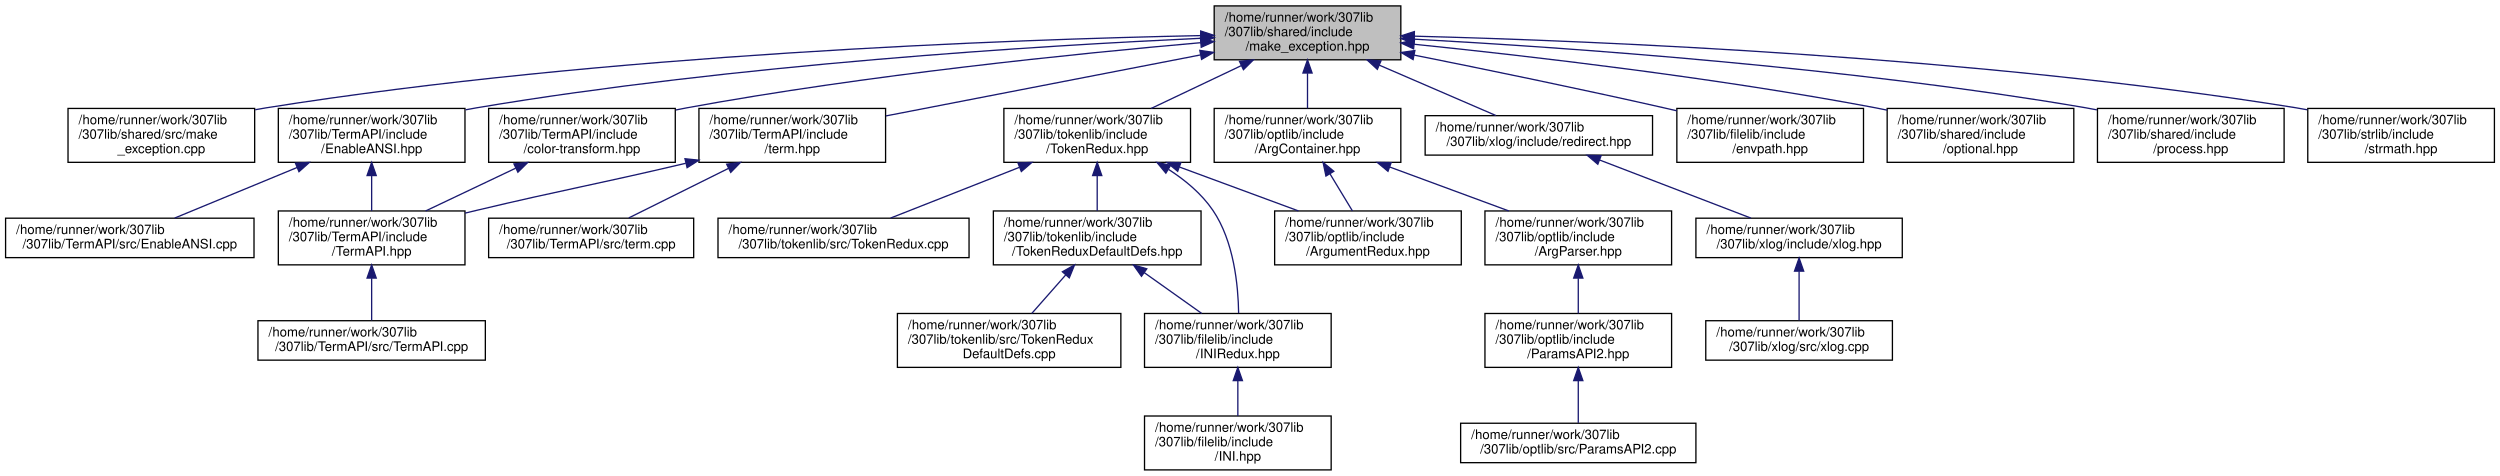
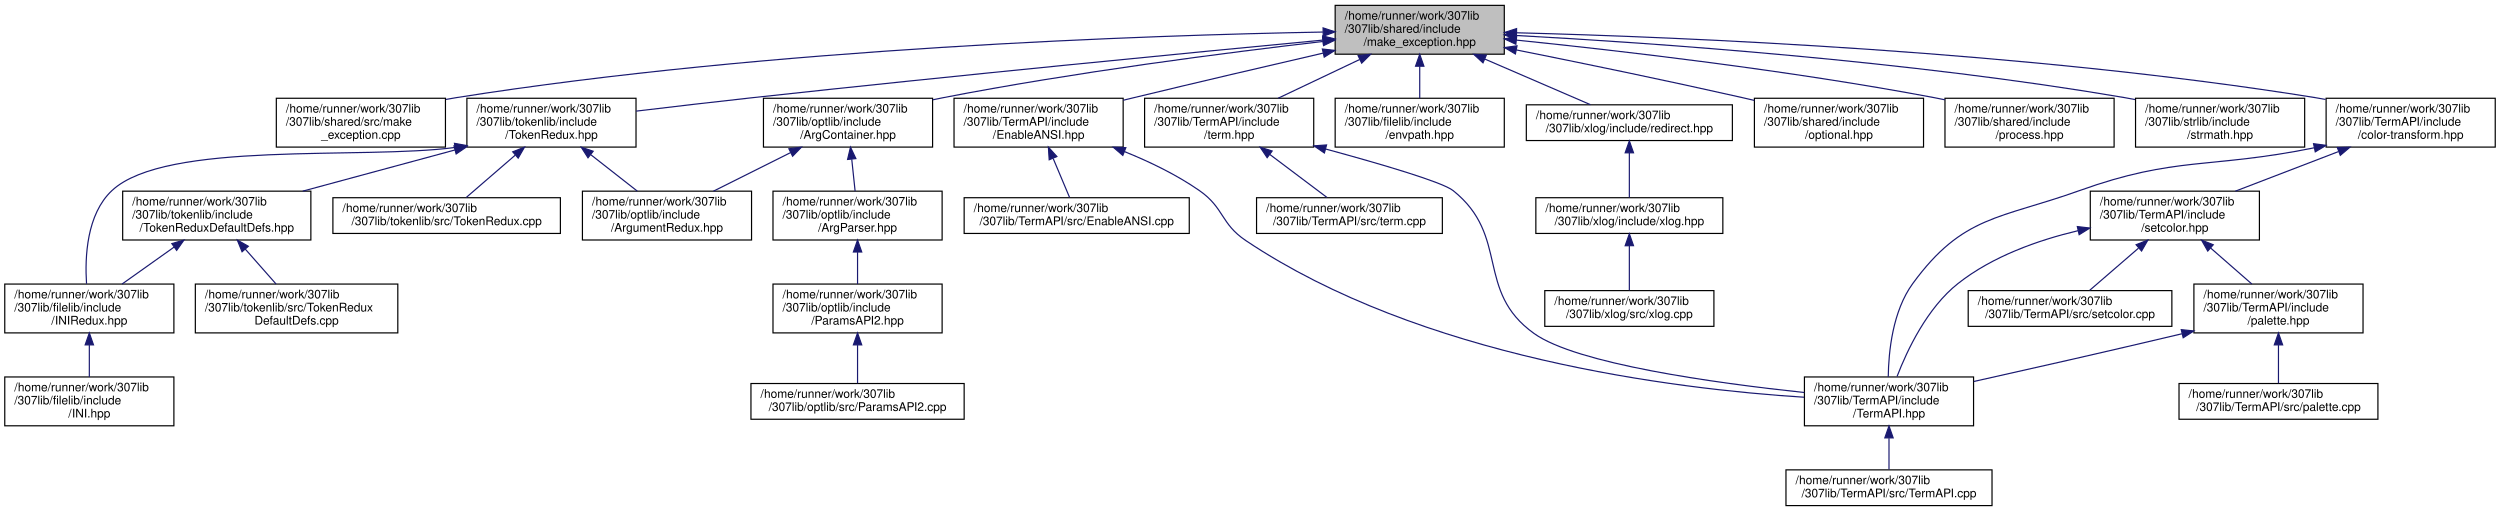
- <svg xmlns="http://www.w3.org/2000/svg" xmlns:xlink="http://www.w3.org/1999/xlink" width="1902pt" height="362pt" viewBox="0.00 0.00 1901.50 362.00">
-   <g id="graph0" class="graph" transform="scale(1 1) rotate(0) translate(4 358)">
+ <svg xmlns="http://www.w3.org/2000/svg" xmlns:xlink="http://www.w3.org/1999/xlink" width="2099pt" height="429pt" viewBox="0.00 0.00 2099.00 429.00">
+   <g id="graph0" class="graph" transform="scale(1 1) rotate(0) translate(4 425)">
    <g id="node1" class="node">
      <g id="a_node1">
        <a xlink:title=" ">
-           <polygon fill="#bfbfbf" stroke="black" points="919.5,-312.5 919.5,-353.5 1061.5,-353.5 1061.5,-312.5 919.5,-312.5" />
-           <text text-anchor="start" x="927.5" y="-341.5" font-family="Helvetica,sans-Serif" font-size="10.00">/home/runner/work/307lib</text>
-           <text text-anchor="start" x="927.5" y="-330.5" font-family="Helvetica,sans-Serif" font-size="10.00">/307lib/shared/include</text>
-           <text text-anchor="middle" x="990.5" y="-319.5" font-family="Helvetica,sans-Serif" font-size="10.00">/make_exception.hpp</text>
+           <polygon fill="#bfbfbf" stroke="black" points="1117,-379.5 1117,-420.5 1259,-420.5 1259,-379.5 1117,-379.5" />
+           <text text-anchor="start" x="1125" y="-408.5" font-family="Helvetica,sans-Serif" font-size="10.00">/home/runner/work/307lib</text>
+           <text text-anchor="start" x="1125" y="-397.5" font-family="Helvetica,sans-Serif" font-size="10.00">/307lib/shared/include</text>
+           <text text-anchor="middle" x="1188" y="-386.5" font-family="Helvetica,sans-Serif" font-size="10.00">/make_exception.hpp</text>
        </a>
      </g>
    </g>
    <g id="node2" class="node">
      <g id="a_node2">
        <a xlink:href="make__exception_8cpp.html" target="_top" xlink:title=" ">
-           <polygon fill="none" stroke="black" points="47.5,-234.5 47.5,-275.5 189.5,-275.5 189.5,-234.5 47.5,-234.5" />
-           <text text-anchor="start" x="55.5" y="-263.5" font-family="Helvetica,sans-Serif" font-size="10.00">/home/runner/work/307lib</text>
-           <text text-anchor="start" x="55.5" y="-252.5" font-family="Helvetica,sans-Serif" font-size="10.00">/307lib/shared/src/make</text>
-           <text text-anchor="middle" x="118.5" y="-241.5" font-family="Helvetica,sans-Serif" font-size="10.00">_exception.cpp</text>
+           <polygon fill="none" stroke="black" points="228,-301.5 228,-342.5 370,-342.5 370,-301.5 228,-301.5" />
+           <text text-anchor="start" x="236" y="-330.5" font-family="Helvetica,sans-Serif" font-size="10.00">/home/runner/work/307lib</text>
+           <text text-anchor="start" x="236" y="-319.5" font-family="Helvetica,sans-Serif" font-size="10.00">/307lib/shared/src/make</text>
+           <text text-anchor="middle" x="299" y="-308.5" font-family="Helvetica,sans-Serif" font-size="10.00">_exception.cpp</text>
        </a>
      </g>
    </g>
    <g id="edge1" class="edge">
-       <path fill="none" stroke="midnightblue" d="M909.22,-330.92C765.15,-327.96 455.91,-316.95 198.5,-276 195.67,-275.55 192.8,-275.05 189.9,-274.51" />
-       <polygon fill="midnightblue" stroke="midnightblue" points="909.23,-334.42 919.3,-331.12 909.37,-327.42 909.23,-334.42" />
+       <path fill="none" stroke="midnightblue" d="M1106.68,-398.09C960.26,-395.4 642.95,-384.8 379,-343 376.17,-342.55 373.3,-342.05 370.4,-341.51" />
+       <polygon fill="midnightblue" stroke="midnightblue" points="1106.86,-401.59 1116.92,-398.27 1106.98,-394.59 1106.86,-401.59" />
    </g>
    <g id="node3" class="node">
      <g id="a_node3">
        <a xlink:href="_enable_a_n_s_i_8hpp.html" target="_top" xlink:title="Contains functions for enabling ANSI sequences on Windows.   When included &amp; used on linux,...">
-           <polygon fill="none" stroke="black" points="207.5,-234.5 207.5,-275.5 349.5,-275.5 349.5,-234.5 207.5,-234.5" />
-           <text text-anchor="start" x="215.5" y="-263.5" font-family="Helvetica,sans-Serif" font-size="10.00">/home/runner/work/307lib</text>
-           <text text-anchor="start" x="215.5" y="-252.5" font-family="Helvetica,sans-Serif" font-size="10.00">/307lib/TermAPI/include</text>
-           <text text-anchor="middle" x="278.5" y="-241.5" font-family="Helvetica,sans-Serif" font-size="10.00">/EnableANSI.hpp</text>
+           <polygon fill="none" stroke="black" points="797,-301.5 797,-342.5 939,-342.5 939,-301.5 797,-301.5" />
+           <text text-anchor="start" x="805" y="-330.5" font-family="Helvetica,sans-Serif" font-size="10.00">/home/runner/work/307lib</text>
+           <text text-anchor="start" x="805" y="-319.5" font-family="Helvetica,sans-Serif" font-size="10.00">/307lib/TermAPI/include</text>
+           <text text-anchor="middle" x="868" y="-308.5" font-family="Helvetica,sans-Serif" font-size="10.00">/EnableANSI.hpp</text>
        </a>
      </g>
    </g>
    <g id="edge2" class="edge">
-       <path fill="none" stroke="midnightblue" d="M909.15,-328.87C788.31,-323.29 554.56,-308.98 358.5,-276 355.68,-275.52 352.81,-275 349.91,-274.44" />
-       <polygon fill="midnightblue" stroke="midnightblue" points="909.28,-332.38 919.43,-329.33 909.6,-325.38 909.28,-332.38" />
+       <path fill="none" stroke="midnightblue" d="M1106.76,-380.38C1060.24,-369.63 1000.79,-355.76 948,-343 945.08,-342.29 942.1,-341.57 939.09,-340.83" />
+       <polygon fill="midnightblue" stroke="midnightblue" points="1106.25,-383.85 1116.78,-382.69 1107.83,-377.03 1106.25,-383.85" />
    </g>
    <g id="node7" class="node">
      <g id="a_node7">
        <a xlink:href="term_8hpp.html" target="_top" xlink:title="Contains ANSI escape sequence functors derived from the Sequence type.   Covers most/all of the virtu...">
-           <polygon fill="none" stroke="black" points="527.5,-234.5 527.5,-275.5 669.5,-275.5 669.5,-234.5 527.5,-234.5" />
-           <text text-anchor="start" x="535.5" y="-263.5" font-family="Helvetica,sans-Serif" font-size="10.00">/home/runner/work/307lib</text>
-           <text text-anchor="start" x="535.5" y="-252.5" font-family="Helvetica,sans-Serif" font-size="10.00">/307lib/TermAPI/include</text>
-           <text text-anchor="middle" x="598.5" y="-241.5" font-family="Helvetica,sans-Serif" font-size="10.00">/term.hpp</text>
+           <polygon fill="none" stroke="black" points="957,-301.5 957,-342.5 1099,-342.5 1099,-301.5 957,-301.5" />
+           <text text-anchor="start" x="965" y="-330.5" font-family="Helvetica,sans-Serif" font-size="10.00">/home/runner/work/307lib</text>
+           <text text-anchor="start" x="965" y="-319.5" font-family="Helvetica,sans-Serif" font-size="10.00">/307lib/TermAPI/include</text>
+           <text text-anchor="middle" x="1028" y="-308.5" font-family="Helvetica,sans-Serif" font-size="10.00">/term.hpp</text>
        </a>
      </g>
    </g>
    <g id="edge6" class="edge">
-       <path fill="none" stroke="midnightblue" d="M908.87,-316.17C838.26,-302.48 737.19,-282.89 669.78,-269.82" />
-       <polygon fill="midnightblue" stroke="midnightblue" points="908.57,-319.68 919.06,-318.15 909.91,-312.81 908.57,-319.68" />
+       <path fill="none" stroke="midnightblue" d="M1137.58,-375.05C1115.51,-364.57 1089.95,-352.42 1069.06,-342.51" />
+       <polygon fill="midnightblue" stroke="midnightblue" points="1136.26,-378.3 1146.8,-379.43 1139.26,-371.98 1136.26,-378.3" />
    </g>
    <g id="node9" class="node">
      <g id="a_node9">
        <a xlink:href="_token_redux_8hpp.html" target="_top" xlink:title="New tokenization &amp; parsing library providing superior abstraction capabilities and a much less confus...">
-           <polygon fill="none" stroke="black" points="759.5,-234.5 759.5,-275.5 901.5,-275.5 901.5,-234.5 759.5,-234.5" />
-           <text text-anchor="start" x="767.5" y="-263.5" font-family="Helvetica,sans-Serif" font-size="10.00">/home/runner/work/307lib</text>
-           <text text-anchor="start" x="767.5" y="-252.5" font-family="Helvetica,sans-Serif" font-size="10.00">/307lib/tokenlib/include</text>
-           <text text-anchor="middle" x="830.5" y="-241.5" font-family="Helvetica,sans-Serif" font-size="10.00">/TokenRedux.hpp</text>
+           <polygon fill="none" stroke="black" points="388,-301.5 388,-342.5 530,-342.5 530,-301.5 388,-301.5" />
+           <text text-anchor="start" x="396" y="-330.5" font-family="Helvetica,sans-Serif" font-size="10.00">/home/runner/work/307lib</text>
+           <text text-anchor="start" x="396" y="-319.5" font-family="Helvetica,sans-Serif" font-size="10.00">/307lib/tokenlib/include</text>
+           <text text-anchor="middle" x="459" y="-308.5" font-family="Helvetica,sans-Serif" font-size="10.00">/TokenRedux.hpp</text>
        </a>
      </g>
    </g>
    <g id="edge9" class="edge">
-       <path fill="none" stroke="midnightblue" d="M940.08,-308.05C918.01,-297.57 892.45,-285.42 871.56,-275.51" />
-       <polygon fill="midnightblue" stroke="midnightblue" points="938.76,-311.3 949.3,-312.43 941.76,-304.98 938.76,-311.3" />
+       <path fill="none" stroke="midnightblue" d="M1106.53,-391.32C997.48,-380.93 798.08,-361.57 628,-343 595.84,-339.49 560.27,-335.32 530.1,-331.7" />
+       <polygon fill="midnightblue" stroke="midnightblue" points="1106.51,-394.83 1116.8,-392.3 1107.17,-387.86 1106.51,-394.83" />
    </g>
    <g id="node16" class="node">
      <g id="a_node16">
        <a xlink:href="redirect_8hpp.html" target="_top" xlink:title="Contains functions used to redirect the std::clog stream.">
-           <polygon fill="none" stroke="black" points="1080,-240 1080,-270 1253,-270 1253,-240 1080,-240" />
-           <text text-anchor="start" x="1088" y="-258" font-family="Helvetica,sans-Serif" font-size="10.00">/home/runner/work/307lib</text>
-           <text text-anchor="middle" x="1166.5" y="-247" font-family="Helvetica,sans-Serif" font-size="10.00">/307lib/xlog/include/redirect.hpp</text>
+           <polygon fill="none" stroke="black" points="1277.5,-307 1277.5,-337 1450.5,-337 1450.5,-307 1277.5,-307" />
+           <text text-anchor="start" x="1285.5" y="-325" font-family="Helvetica,sans-Serif" font-size="10.00">/home/runner/work/307lib</text>
+           <text text-anchor="middle" x="1364" y="-314" font-family="Helvetica,sans-Serif" font-size="10.00">/307lib/xlog/include/redirect.hpp</text>
        </a>
      </g>
    </g>
    <g id="edge17" class="edge">
-       <path fill="none" stroke="midnightblue" d="M1045.05,-308.45C1074.13,-295.89 1108.95,-280.85 1133.83,-270.11" />
-       <polygon fill="midnightblue" stroke="midnightblue" points="1043.62,-305.25 1035.82,-312.43 1046.39,-311.68 1043.62,-305.25" />
+       <path fill="none" stroke="midnightblue" d="M1242.55,-375.45C1271.63,-362.89 1306.45,-347.85 1331.33,-337.11" />
+       <polygon fill="midnightblue" stroke="midnightblue" points="1241.12,-372.25 1233.32,-379.43 1243.89,-378.68 1241.12,-372.25" />
    </g>
    <g id="node19" class="node">
      <g id="a_node19">
        <a xlink:href="envpath_8hpp.html" target="_top" xlink:title="Contains the PATH-variable-related functions of the env namespace.   Features   - env::getvar(&lt;var_na...">
-           <polygon fill="none" stroke="black" points="1271.5,-234.5 1271.5,-275.5 1413.5,-275.5 1413.5,-234.5 1271.5,-234.5" />
-           <text text-anchor="start" x="1279.5" y="-263.5" font-family="Helvetica,sans-Serif" font-size="10.00">/home/runner/work/307lib</text>
-           <text text-anchor="start" x="1279.5" y="-252.5" font-family="Helvetica,sans-Serif" font-size="10.00">/307lib/filelib/include</text>
-           <text text-anchor="middle" x="1342.5" y="-241.5" font-family="Helvetica,sans-Serif" font-size="10.00">/envpath.hpp</text>
+           <polygon fill="none" stroke="black" points="1117,-301.5 1117,-342.5 1259,-342.5 1259,-301.5 1117,-301.5" />
+           <text text-anchor="start" x="1125" y="-330.5" font-family="Helvetica,sans-Serif" font-size="10.00">/home/runner/work/307lib</text>
+           <text text-anchor="start" x="1125" y="-319.5" font-family="Helvetica,sans-Serif" font-size="10.00">/307lib/filelib/include</text>
+           <text text-anchor="middle" x="1188" y="-308.5" font-family="Helvetica,sans-Serif" font-size="10.00">/envpath.hpp</text>
        </a>
      </g>
    </g>
    <g id="edge20" class="edge">
-       <path fill="none" stroke="midnightblue" d="M1071.55,-316.1C1125.49,-305.3 1197.87,-290.42 1261.5,-276 1264.75,-275.26 1268.07,-274.5 1271.42,-273.71" />
-       <polygon fill="midnightblue" stroke="midnightblue" points="1070.82,-312.67 1061.7,-318.06 1072.19,-319.54 1070.82,-312.67" />
+       <path fill="none" stroke="midnightblue" d="M1188,-369.3C1188,-360.3 1188,-350.65 1188,-342.51" />
+       <polygon fill="midnightblue" stroke="midnightblue" points="1184.5,-369.43 1188,-379.43 1191.5,-369.43 1184.5,-369.43" />
    </g>
    <g id="node20" class="node">
      <g id="a_node20">
        <a xlink:href="_arg_container_8hpp.html" target="_top" xlink:title=" ">
-           <polygon fill="none" stroke="black" points="919.5,-234.5 919.5,-275.5 1061.5,-275.5 1061.5,-234.5 919.5,-234.5" />
-           <text text-anchor="start" x="927.5" y="-263.5" font-family="Helvetica,sans-Serif" font-size="10.00">/home/runner/work/307lib</text>
-           <text text-anchor="start" x="927.5" y="-252.5" font-family="Helvetica,sans-Serif" font-size="10.00">/307lib/optlib/include</text>
-           <text text-anchor="middle" x="990.5" y="-241.5" font-family="Helvetica,sans-Serif" font-size="10.00">/ArgContainer.hpp</text>
+           <polygon fill="none" stroke="black" points="637,-301.5 637,-342.5 779,-342.5 779,-301.5 637,-301.5" />
+           <text text-anchor="start" x="645" y="-330.5" font-family="Helvetica,sans-Serif" font-size="10.00">/home/runner/work/307lib</text>
+           <text text-anchor="start" x="645" y="-319.5" font-family="Helvetica,sans-Serif" font-size="10.00">/307lib/optlib/include</text>
+           <text text-anchor="middle" x="708" y="-308.5" font-family="Helvetica,sans-Serif" font-size="10.00">/ArgContainer.hpp</text>
        </a>
      </g>
    </g>
    <g id="edge21" class="edge">
-       <path fill="none" stroke="midnightblue" d="M990.5,-302.3C990.5,-293.3 990.5,-283.65 990.5,-275.51" />
-       <polygon fill="midnightblue" stroke="midnightblue" points="987,-302.43 990.5,-312.43 994,-302.43 987,-302.43" />
+       <path fill="none" stroke="midnightblue" d="M1106.67,-390.17C1025.55,-380.77 897.58,-364.31 788,-343 785.05,-342.43 782.04,-341.81 779.01,-341.17" />
+       <polygon fill="midnightblue" stroke="midnightblue" points="1106.48,-393.67 1116.81,-391.34 1107.28,-386.72 1106.48,-393.67" />
    </g>
    <g id="node24" class="node">
      <g id="a_node24">
        <a xlink:href="optional_8hpp.html" target="_top" xlink:title="Contains a stack-based alternative to the std::optional type.">
-           <polygon fill="none" stroke="black" points="1431.5,-234.5 1431.5,-275.5 1573.5,-275.5 1573.5,-234.5 1431.5,-234.5" />
-           <text text-anchor="start" x="1439.5" y="-263.5" font-family="Helvetica,sans-Serif" font-size="10.00">/home/runner/work/307lib</text>
-           <text text-anchor="start" x="1439.5" y="-252.5" font-family="Helvetica,sans-Serif" font-size="10.00">/307lib/shared/include</text>
-           <text text-anchor="middle" x="1502.5" y="-241.5" font-family="Helvetica,sans-Serif" font-size="10.00">/optional.hpp</text>
+           <polygon fill="none" stroke="black" points="1469,-301.5 1469,-342.5 1611,-342.5 1611,-301.5 1469,-301.5" />
+           <text text-anchor="start" x="1477" y="-330.5" font-family="Helvetica,sans-Serif" font-size="10.00">/home/runner/work/307lib</text>
+           <text text-anchor="start" x="1477" y="-319.5" font-family="Helvetica,sans-Serif" font-size="10.00">/307lib/shared/include</text>
+           <text text-anchor="middle" x="1540" y="-308.5" font-family="Helvetica,sans-Serif" font-size="10.00">/optional.hpp</text>
        </a>
      </g>
    </g>
    <g id="edge26" class="edge">
-       <path fill="none" stroke="midnightblue" d="M1071.7,-324.32C1158.86,-315.41 1301.16,-298.95 1422.5,-276 1425.45,-275.44 1428.46,-274.84 1431.49,-274.21" />
-       <polygon fill="midnightblue" stroke="midnightblue" points="1071.21,-320.85 1061.61,-325.34 1071.91,-327.81 1071.21,-320.85" />
+       <path fill="none" stroke="midnightblue" d="M1269.05,-383.1C1322.99,-372.3 1395.37,-357.42 1459,-343 1462.25,-342.26 1465.57,-341.5 1468.92,-340.71" />
+       <polygon fill="midnightblue" stroke="midnightblue" points="1268.32,-379.67 1259.2,-385.06 1269.69,-386.54 1268.32,-379.67" />
    </g>
    <g id="node25" class="node">
      <g id="a_node25">
        <a xlink:href="process_8hpp.html" target="_top" xlink:title="Contains the process namespace, which acts as an abstraction layer between the popen function's proce...">
-           <polygon fill="none" stroke="black" points="1591.5,-234.5 1591.5,-275.5 1733.5,-275.5 1733.5,-234.5 1591.5,-234.5" />
-           <text text-anchor="start" x="1599.5" y="-263.5" font-family="Helvetica,sans-Serif" font-size="10.00">/home/runner/work/307lib</text>
-           <text text-anchor="start" x="1599.5" y="-252.5" font-family="Helvetica,sans-Serif" font-size="10.00">/307lib/shared/include</text>
-           <text text-anchor="middle" x="1662.5" y="-241.5" font-family="Helvetica,sans-Serif" font-size="10.00">/process.hpp</text>
+           <polygon fill="none" stroke="black" points="1629,-301.5 1629,-342.5 1771,-342.5 1771,-301.5 1629,-301.5" />
+           <text text-anchor="start" x="1637" y="-330.5" font-family="Helvetica,sans-Serif" font-size="10.00">/home/runner/work/307lib</text>
+           <text text-anchor="start" x="1637" y="-319.5" font-family="Helvetica,sans-Serif" font-size="10.00">/307lib/shared/include</text>
+           <text text-anchor="middle" x="1700" y="-308.5" font-family="Helvetica,sans-Serif" font-size="10.00">/process.hpp</text>
        </a>
      </g>
    </g>
    <g id="edge27" class="edge">
-       <path fill="none" stroke="midnightblue" d="M1071.67,-328.2C1186.21,-321.96 1401.5,-307 1582.5,-276 1585.32,-275.52 1588.19,-274.99 1591.08,-274.42" />
-       <polygon fill="midnightblue" stroke="midnightblue" points="1071.38,-324.71 1061.58,-328.74 1071.75,-331.7 1071.38,-324.71" />
+       <path fill="none" stroke="midnightblue" d="M1269.2,-391.32C1356.36,-382.41 1498.66,-365.95 1620,-343 1622.95,-342.44 1625.96,-341.84 1628.99,-341.21" />
+       <polygon fill="midnightblue" stroke="midnightblue" points="1268.71,-387.85 1259.11,-392.34 1269.41,-394.81 1268.71,-387.85" />
    </g>
    <g id="node26" class="node">
      <g id="a_node26">
        <a xlink:href="strmath_8hpp.html" target="_top" xlink:title="Contains functions for performing mathematics conversions &amp; calculations on strings....">
-           <polygon fill="none" stroke="black" points="1751.5,-234.5 1751.5,-275.5 1893.5,-275.5 1893.5,-234.5 1751.5,-234.5" />
-           <text text-anchor="start" x="1759.5" y="-263.5" font-family="Helvetica,sans-Serif" font-size="10.00">/home/runner/work/307lib</text>
-           <text text-anchor="start" x="1759.5" y="-252.5" font-family="Helvetica,sans-Serif" font-size="10.00">/307lib/strlib/include</text>
-           <text text-anchor="middle" x="1822.5" y="-241.5" font-family="Helvetica,sans-Serif" font-size="10.00">/strmath.hpp</text>
+           <polygon fill="none" stroke="black" points="1789,-301.5 1789,-342.5 1931,-342.5 1931,-301.5 1789,-301.5" />
+           <text text-anchor="start" x="1797" y="-330.5" font-family="Helvetica,sans-Serif" font-size="10.00">/home/runner/work/307lib</text>
+           <text text-anchor="start" x="1797" y="-319.5" font-family="Helvetica,sans-Serif" font-size="10.00">/307lib/strlib/include</text>
+           <text text-anchor="middle" x="1860" y="-308.5" font-family="Helvetica,sans-Serif" font-size="10.00">/strmath.hpp</text>
        </a>
      </g>
    </g>
    <g id="edge28" class="edge">
-       <path fill="none" stroke="midnightblue" d="M1071.84,-330.48C1210.36,-326.89 1500.55,-314.96 1742.5,-276 1745.33,-275.54 1748.2,-275.04 1751.1,-274.49" />
-       <polygon fill="midnightblue" stroke="midnightblue" points="1071.64,-326.99 1061.73,-330.74 1071.82,-333.98 1071.64,-326.99" />
+       <path fill="none" stroke="midnightblue" d="M1269.17,-395.2C1383.71,-388.96 1599,-374 1780,-343 1782.82,-342.52 1785.69,-341.99 1788.58,-341.42" />
+       <polygon fill="midnightblue" stroke="midnightblue" points="1268.88,-391.71 1259.08,-395.74 1269.25,-398.7 1268.88,-391.71" />
    </g>
    <g id="node27" class="node">
      <g id="a_node27">
        <a xlink:href="color-transform_8hpp.html" target="_top" xlink:title="Contains functions for transforming color values between different formats.">
-           <polygon fill="none" stroke="black" points="367.5,-234.5 367.5,-275.5 509.5,-275.5 509.5,-234.5 367.5,-234.5" />
-           <text text-anchor="start" x="375.5" y="-263.5" font-family="Helvetica,sans-Serif" font-size="10.00">/home/runner/work/307lib</text>
-           <text text-anchor="start" x="375.5" y="-252.5" font-family="Helvetica,sans-Serif" font-size="10.00">/307lib/TermAPI/include</text>
-           <text text-anchor="middle" x="438.5" y="-241.5" font-family="Helvetica,sans-Serif" font-size="10.00">/color-transform.hpp</text>
+           <polygon fill="none" stroke="black" points="1949,-301.5 1949,-342.5 2091,-342.5 2091,-301.5 1949,-301.5" />
+           <text text-anchor="start" x="1957" y="-330.5" font-family="Helvetica,sans-Serif" font-size="10.00">/home/runner/work/307lib</text>
+           <text text-anchor="start" x="1957" y="-319.5" font-family="Helvetica,sans-Serif" font-size="10.00">/307lib/TermAPI/include</text>
+           <text text-anchor="middle" x="2020" y="-308.5" font-family="Helvetica,sans-Serif" font-size="10.00">/color-transform.hpp</text>
        </a>
      </g>
    </g>
    <g id="edge29" class="edge">
-       <path fill="none" stroke="midnightblue" d="M909.26,-325.52C814.83,-317.25 654.56,-300.98 518.5,-276 515.68,-275.48 512.82,-274.92 509.93,-274.33" />
-       <polygon fill="midnightblue" stroke="midnightblue" points="909.05,-329.01 919.31,-326.39 909.65,-322.04 909.05,-329.01" />
+       <path fill="none" stroke="midnightblue" d="M1269.34,-397.48C1407.86,-393.89 1698.05,-381.96 1940,-343 1942.83,-342.54 1945.7,-342.04 1948.6,-341.49" />
+       <polygon fill="midnightblue" stroke="midnightblue" points="1269.14,-393.99 1259.23,-397.74 1269.32,-400.98 1269.14,-393.99" />
    </g>
    <g id="node4" class="node">
      <g id="a_node4">
        <a xlink:href="_enable_a_n_s_i_8cpp.html" target="_top" xlink:title=" ">
-           <polygon fill="none" stroke="black" points="0,-162 0,-192 189,-192 189,-162 0,-162" />
-           <text text-anchor="start" x="8" y="-180" font-family="Helvetica,sans-Serif" font-size="10.00">/home/runner/work/307lib</text>
-           <text text-anchor="middle" x="94.5" y="-169" font-family="Helvetica,sans-Serif" font-size="10.00">/307lib/TermAPI/src/EnableANSI.cpp</text>
+           <polygon fill="none" stroke="black" points="805.5,-229 805.5,-259 994.5,-259 994.5,-229 805.5,-229" />
+           <text text-anchor="start" x="813.5" y="-247" font-family="Helvetica,sans-Serif" font-size="10.00">/home/runner/work/307lib</text>
+           <text text-anchor="middle" x="900" y="-236" font-family="Helvetica,sans-Serif" font-size="10.00">/307lib/TermAPI/src/EnableANSI.cpp</text>
        </a>
      </g>
    </g>
    <g id="edge3" class="edge">
-       <path fill="none" stroke="midnightblue" d="M221.87,-230.61C191.38,-218.02 154.78,-202.9 128.65,-192.11" />
-       <polygon fill="midnightblue" stroke="midnightblue" points="220.54,-233.85 231.12,-234.43 223.21,-227.38 220.54,-233.85" />
+       <path fill="none" stroke="midnightblue" d="M880.23,-291.96C884.95,-280.75 890.13,-268.43 894.01,-259.23" />
+       <polygon fill="midnightblue" stroke="midnightblue" points="876.9,-290.85 876.24,-301.43 883.35,-293.57 876.9,-290.85" />
    </g>
    <g id="node5" class="node">
      <g id="a_node5">
        <a xlink:href="_term_a_p_i_8hpp.html" target="_top" xlink:title=" ">
-           <polygon fill="none" stroke="black" points="207.5,-156.5 207.5,-197.5 349.5,-197.5 349.5,-156.5 207.5,-156.5" />
-           <text text-anchor="start" x="215.5" y="-185.5" font-family="Helvetica,sans-Serif" font-size="10.00">/home/runner/work/307lib</text>
-           <text text-anchor="start" x="215.5" y="-174.5" font-family="Helvetica,sans-Serif" font-size="10.00">/307lib/TermAPI/include</text>
-           <text text-anchor="middle" x="278.5" y="-163.5" font-family="Helvetica,sans-Serif" font-size="10.00">/TermAPI.hpp</text>
+           <polygon fill="none" stroke="black" points="1511,-67.5 1511,-108.5 1653,-108.5 1653,-67.5 1511,-67.5" />
+           <text text-anchor="start" x="1519" y="-96.5" font-family="Helvetica,sans-Serif" font-size="10.00">/home/runner/work/307lib</text>
+           <text text-anchor="start" x="1519" y="-85.5" font-family="Helvetica,sans-Serif" font-size="10.00">/307lib/TermAPI/include</text>
+           <text text-anchor="middle" x="1582" y="-74.5" font-family="Helvetica,sans-Serif" font-size="10.00">/TermAPI.hpp</text>
        </a>
      </g>
    </g>
    <g id="edge4" class="edge">
-       <path fill="none" stroke="midnightblue" d="M278.5,-224.3C278.5,-215.3 278.5,-205.65 278.5,-197.51" />
-       <polygon fill="midnightblue" stroke="midnightblue" points="275,-224.43 278.5,-234.43 282,-224.43 275,-224.43" />
+       <path fill="none" stroke="midnightblue" d="M940.01,-297.76C961.28,-289.19 983.95,-278.25 1003,-265 1023.91,-250.45 1020.84,-237.18 1042,-223 1188.62,-124.7 1401.09,-98.46 1510.68,-91.49" />
+       <polygon fill="midnightblue" stroke="midnightblue" points="938.71,-294.51 930.67,-301.41 941.26,-301.03 938.71,-294.51" />
    </g>
    <g id="node6" class="node">
      <g id="a_node6">
        <a xlink:href="_term_a_p_i_8cpp.html" target="_top" xlink:title=" ">
-           <polygon fill="none" stroke="black" points="192,-84 192,-114 365,-114 365,-84 192,-84" />
-           <text text-anchor="start" x="200" y="-102" font-family="Helvetica,sans-Serif" font-size="10.00">/home/runner/work/307lib</text>
-           <text text-anchor="middle" x="278.5" y="-91" font-family="Helvetica,sans-Serif" font-size="10.00">/307lib/TermAPI/src/TermAPI.cpp</text>
+           <polygon fill="none" stroke="black" points="1495.5,-0.5 1495.5,-30.5 1668.5,-30.5 1668.5,-0.5 1495.5,-0.5" />
+           <text text-anchor="start" x="1503.5" y="-18.5" font-family="Helvetica,sans-Serif" font-size="10.00">/home/runner/work/307lib</text>
+           <text text-anchor="middle" x="1582" y="-7.5" font-family="Helvetica,sans-Serif" font-size="10.00">/307lib/TermAPI/src/TermAPI.cpp</text>
        </a>
      </g>
    </g>
    <g id="edge5" class="edge">
-       <path fill="none" stroke="midnightblue" d="M278.5,-146.28C278.5,-135.25 278.5,-123.25 278.5,-114.23" />
-       <polygon fill="midnightblue" stroke="midnightblue" points="275,-146.43 278.5,-156.43 282,-146.43 275,-146.43" />
+       <path fill="none" stroke="midnightblue" d="M1582,-57.08C1582,-48.01 1582,-38.45 1582,-30.89" />
+       <polygon fill="midnightblue" stroke="midnightblue" points="1578.5,-57.36 1582,-67.36 1585.5,-57.36 1578.5,-57.36" />
    </g>
    <g id="edge8" class="edge">
-       <path fill="none" stroke="midnightblue" d="M517.46,-233.78C445.92,-216.93 426.37,-214.12 358.5,-198 355.57,-197.31 352.59,-196.59 349.58,-195.86" />
-       <polygon fill="midnightblue" stroke="midnightblue" points="516.88,-237.24 527.42,-236.14 518.5,-230.43 516.88,-237.24" />
+       <path fill="none" stroke="midnightblue" d="M1109.1,-299.87C1155.83,-287.16 1207.06,-272.12 1216,-265 1263.96,-226.82 1234.13,-180.64 1284,-145 1319.6,-119.56 1434.64,-103.54 1510.93,-95.44" />
+       <polygon fill="midnightblue" stroke="midnightblue" points="1107.96,-296.55 1099.22,-302.54 1109.78,-303.31 1107.96,-296.55" />
    </g>
    <g id="node8" class="node">
      <g id="a_node8">
        <a xlink:href="term_8cpp.html" target="_top" xlink:title=" ">
-           <polygon fill="none" stroke="black" points="367.5,-162 367.5,-192 523.5,-192 523.5,-162 367.5,-162" />
-           <text text-anchor="start" x="375.5" y="-180" font-family="Helvetica,sans-Serif" font-size="10.00">/home/runner/work/307lib</text>
-           <text text-anchor="middle" x="445.5" y="-169" font-family="Helvetica,sans-Serif" font-size="10.00">/307lib/TermAPI/src/term.cpp</text>
+           <polygon fill="none" stroke="black" points="1051,-229 1051,-259 1207,-259 1207,-229 1051,-229" />
+           <text text-anchor="start" x="1059" y="-247" font-family="Helvetica,sans-Serif" font-size="10.00">/home/runner/work/307lib</text>
+           <text text-anchor="middle" x="1129" y="-236" font-family="Helvetica,sans-Serif" font-size="10.00">/307lib/TermAPI/src/term.cpp</text>
        </a>
      </g>
    </g>
    <g id="edge7" class="edge">
-       <path fill="none" stroke="midnightblue" d="M550.12,-229.97C525.13,-217.55 495.48,-202.83 474.14,-192.23" />
-       <polygon fill="midnightblue" stroke="midnightblue" points="548.59,-233.11 559.1,-234.43 551.7,-226.84 548.59,-233.11" />
+       <path fill="none" stroke="midnightblue" d="M1062.12,-295.32C1078.14,-283.27 1096.62,-269.36 1110.1,-259.23" />
+       <polygon fill="midnightblue" stroke="midnightblue" points="1059.9,-292.62 1054.01,-301.43 1064.1,-298.21 1059.9,-292.62" />
    </g>
    <g id="node10" class="node">
      <g id="a_node10">
        <a xlink:href="_token_redux_8cpp.html" target="_top" xlink:title=" ">
-           <polygon fill="none" stroke="black" points="542,-162 542,-192 733,-192 733,-162 542,-162" />
-           <text text-anchor="start" x="550" y="-180" font-family="Helvetica,sans-Serif" font-size="10.00">/home/runner/work/307lib</text>
-           <text text-anchor="middle" x="637.5" y="-169" font-family="Helvetica,sans-Serif" font-size="10.00">/307lib/tokenlib/src/TokenRedux.cpp</text>
+           <polygon fill="none" stroke="black" points="275.5,-229 275.5,-259 466.5,-259 466.5,-229 275.5,-229" />
+           <text text-anchor="start" x="283.5" y="-247" font-family="Helvetica,sans-Serif" font-size="10.00">/home/runner/work/307lib</text>
+           <text text-anchor="middle" x="371" y="-236" font-family="Helvetica,sans-Serif" font-size="10.00">/307lib/tokenlib/src/TokenRedux.cpp</text>
        </a>
      </g>
    </g>
    <g id="edge10" class="edge">
-       <path fill="none" stroke="midnightblue" d="M771.1,-230.61C739.12,-218.02 700.73,-202.9 673.32,-192.11" />
-       <polygon fill="midnightblue" stroke="midnightblue" points="770.21,-234.02 780.8,-234.43 772.78,-227.51 770.21,-234.02" />
+       <path fill="none" stroke="midnightblue" d="M428.5,-294.66C414.72,-282.76 398.99,-269.18 387.47,-259.23" />
+       <polygon fill="midnightblue" stroke="midnightblue" points="426.48,-297.54 436.34,-301.43 431.06,-292.24 426.48,-297.54" />
    </g>
    <g id="node11" class="node">
      <g id="a_node11">
        <a xlink:href="_token_redux_default_defs_8hpp.html" target="_top" xlink:title="Provides the legacy tokenization types for use with the new API, as well as an example of implementin...">
-           <polygon fill="none" stroke="black" points="751.5,-156.5 751.5,-197.5 909.5,-197.5 909.5,-156.5 751.5,-156.5" />
-           <text text-anchor="start" x="759.5" y="-185.5" font-family="Helvetica,sans-Serif" font-size="10.00">/home/runner/work/307lib</text>
-           <text text-anchor="start" x="759.5" y="-174.5" font-family="Helvetica,sans-Serif" font-size="10.00">/307lib/tokenlib/include</text>
-           <text text-anchor="middle" x="830.5" y="-163.5" font-family="Helvetica,sans-Serif" font-size="10.00">/TokenReduxDefaultDefs.hpp</text>
+           <polygon fill="none" stroke="black" points="99,-223.5 99,-264.5 257,-264.5 257,-223.5 99,-223.5" />
+           <text text-anchor="start" x="107" y="-252.5" font-family="Helvetica,sans-Serif" font-size="10.00">/home/runner/work/307lib</text>
+           <text text-anchor="start" x="107" y="-241.5" font-family="Helvetica,sans-Serif" font-size="10.00">/307lib/tokenlib/include</text>
+           <text text-anchor="middle" x="178" y="-230.5" font-family="Helvetica,sans-Serif" font-size="10.00">/TokenReduxDefaultDefs.hpp</text>
        </a>
      </g>
    </g>
    <g id="edge11" class="edge">
-       <path fill="none" stroke="midnightblue" d="M830.5,-224.3C830.5,-215.3 830.5,-205.65 830.5,-197.51" />
-       <polygon fill="midnightblue" stroke="midnightblue" points="827,-224.43 830.5,-234.43 834,-224.43 827,-224.43" />
+       <path fill="none" stroke="midnightblue" d="M377.92,-299.07C337.58,-288.16 289.22,-275.08 250.17,-264.52" />
+       <polygon fill="midnightblue" stroke="midnightblue" points="377.16,-302.49 387.73,-301.72 378.99,-295.73 377.16,-302.49" />
    </g>
    <g id="node13" class="node">
      <g id="a_node13">
        <a xlink:href="_i_n_i_redux_8hpp.html" target="_top" xlink:title="INI Tokenizer, Parser, and Container/Manipulator.">
-           <polygon fill="none" stroke="black" points="866.5,-78.5 866.5,-119.5 1008.5,-119.5 1008.5,-78.5 866.5,-78.5" />
-           <text text-anchor="start" x="874.5" y="-107.5" font-family="Helvetica,sans-Serif" font-size="10.00">/home/runner/work/307lib</text>
-           <text text-anchor="start" x="874.5" y="-96.5" font-family="Helvetica,sans-Serif" font-size="10.00">/307lib/filelib/include</text>
-           <text text-anchor="middle" x="937.5" y="-85.5" font-family="Helvetica,sans-Serif" font-size="10.00">/INIRedux.hpp</text>
+           <polygon fill="none" stroke="black" points="0,-145.5 0,-186.5 142,-186.5 142,-145.5 0,-145.5" />
+           <text text-anchor="start" x="8" y="-174.5" font-family="Helvetica,sans-Serif" font-size="10.00">/home/runner/work/307lib</text>
+           <text text-anchor="start" x="8" y="-163.5" font-family="Helvetica,sans-Serif" font-size="10.00">/307lib/filelib/include</text>
+           <text text-anchor="middle" x="71" y="-152.5" font-family="Helvetica,sans-Serif" font-size="10.00">/INIRedux.hpp</text>
        </a>
      </g>
    </g>
    <g id="edge15" class="edge">
-       <path fill="none" stroke="midnightblue" d="M884.84,-229.07C897.61,-220.85 909.97,-210.53 918.5,-198 934.5,-174.51 937.8,-140.89 938.1,-119.77" />
-       <polygon fill="midnightblue" stroke="midnightblue" points="882.73,-226.26 875.98,-234.42 886.35,-232.25 882.73,-226.26" />
+       <path fill="none" stroke="midnightblue" d="M378.07,-301.2C300.32,-290.74 135.25,-307.29 90,-265 68.73,-245.12 67.19,-209.13 68.65,-186.73" />
+       <polygon fill="midnightblue" stroke="midnightblue" points="377.57,-304.66 388,-302.78 378.67,-297.75 377.57,-304.66" />
    </g>
    <g id="node15" class="node">
      <g id="a_node15">
        <a xlink:href="_argument_redux_8hpp.html" target="_top" xlink:title=" ">
-           <polygon fill="none" stroke="black" points="965.5,-156.5 965.5,-197.5 1107.5,-197.5 1107.5,-156.5 965.5,-156.5" />
-           <text text-anchor="start" x="973.5" y="-185.5" font-family="Helvetica,sans-Serif" font-size="10.00">/home/runner/work/307lib</text>
-           <text text-anchor="start" x="973.5" y="-174.5" font-family="Helvetica,sans-Serif" font-size="10.00">/307lib/optlib/include</text>
-           <text text-anchor="middle" x="1036.5" y="-163.5" font-family="Helvetica,sans-Serif" font-size="10.00">/ArgumentRedux.hpp</text>
+           <polygon fill="none" stroke="black" points="485,-223.5 485,-264.5 627,-264.5 627,-223.5 485,-223.5" />
+           <text text-anchor="start" x="493" y="-252.5" font-family="Helvetica,sans-Serif" font-size="10.00">/home/runner/work/307lib</text>
+           <text text-anchor="start" x="493" y="-241.5" font-family="Helvetica,sans-Serif" font-size="10.00">/307lib/optlib/include</text>
+           <text text-anchor="middle" x="556" y="-230.5" font-family="Helvetica,sans-Serif" font-size="10.00">/ArgumentRedux.hpp</text>
        </a>
      </g>
    </g>
    <g id="edge16" class="edge">
-       <path fill="none" stroke="midnightblue" d="M893.15,-230.89C922.07,-220.22 956.02,-207.69 983.63,-197.51" />
-       <polygon fill="midnightblue" stroke="midnightblue" points="891.72,-227.68 883.55,-234.43 894.14,-234.25 891.72,-227.68" />
+       <path fill="none" stroke="midnightblue" d="M492.1,-295.06C504.87,-285.06 519.24,-273.8 531.1,-264.51" />
+       <polygon fill="midnightblue" stroke="midnightblue" points="489.69,-292.51 483.98,-301.43 494.01,-298.02 489.69,-292.51" />
    </g>
    <g id="node12" class="node">
      <g id="a_node12">
        <a xlink:href="_token_redux_default_defs_8cpp.html" target="_top" xlink:title=" ">
-           <polygon fill="none" stroke="black" points="678.5,-78.5 678.5,-119.5 848.5,-119.5 848.5,-78.5 678.5,-78.5" />
-           <text text-anchor="start" x="686.5" y="-107.5" font-family="Helvetica,sans-Serif" font-size="10.00">/home/runner/work/307lib</text>
-           <text text-anchor="start" x="686.5" y="-96.5" font-family="Helvetica,sans-Serif" font-size="10.00">/307lib/tokenlib/src/TokenRedux</text>
-           <text text-anchor="middle" x="763.5" y="-85.5" font-family="Helvetica,sans-Serif" font-size="10.00">DefaultDefs.cpp</text>
+           <polygon fill="none" stroke="black" points="160,-145.5 160,-186.5 330,-186.5 330,-145.5 160,-145.5" />
+           <text text-anchor="start" x="168" y="-174.5" font-family="Helvetica,sans-Serif" font-size="10.00">/home/runner/work/307lib</text>
+           <text text-anchor="start" x="168" y="-163.5" font-family="Helvetica,sans-Serif" font-size="10.00">/307lib/tokenlib/src/TokenRedux</text>
+           <text text-anchor="middle" x="245" y="-152.5" font-family="Helvetica,sans-Serif" font-size="10.00">DefaultDefs.cpp</text>
        </a>
      </g>
    </g>
    <g id="edge12" class="edge">
-       <path fill="none" stroke="midnightblue" d="M806.62,-148.92C798.06,-139.2 788.58,-128.45 780.7,-119.51" />
-       <polygon fill="midnightblue" stroke="midnightblue" points="804.01,-151.24 813.25,-156.43 809.26,-146.61 804.01,-151.24" />
+       <path fill="none" stroke="midnightblue" d="M201.88,-215.92C210.44,-206.2 219.92,-195.45 227.8,-186.51" />
+       <polygon fill="midnightblue" stroke="midnightblue" points="199.24,-213.61 195.25,-223.43 204.49,-218.24 199.24,-213.61" />
    </g>
    <g id="edge13" class="edge">
-       <path fill="none" stroke="midnightblue" d="M866.21,-150.64C880.5,-140.49 896.7,-128.98 910.04,-119.51" />
-       <polygon fill="midnightblue" stroke="midnightblue" points="864.18,-147.78 858.06,-156.43 868.23,-153.49 864.18,-147.78" />
+       <path fill="none" stroke="midnightblue" d="M142.29,-217.64C128,-207.49 111.8,-195.98 98.46,-186.51" />
+       <polygon fill="midnightblue" stroke="midnightblue" points="140.27,-220.49 150.44,-223.43 144.32,-214.78 140.27,-220.49" />
    </g>
    <g id="node14" class="node">
      <g id="a_node14">
        <a xlink:href="_i_n_i_8hpp.html" target="_top" xlink:title=" ">
-           <polygon fill="none" stroke="black" points="866.5,-0.5 866.5,-41.5 1008.5,-41.5 1008.5,-0.5 866.5,-0.5" />
-           <text text-anchor="start" x="874.5" y="-29.5" font-family="Helvetica,sans-Serif" font-size="10.00">/home/runner/work/307lib</text>
-           <text text-anchor="start" x="874.5" y="-18.5" font-family="Helvetica,sans-Serif" font-size="10.00">/307lib/filelib/include</text>
-           <text text-anchor="middle" x="937.5" y="-7.5" font-family="Helvetica,sans-Serif" font-size="10.00">/INI.hpp</text>
+           <polygon fill="none" stroke="black" points="0,-67.5 0,-108.5 142,-108.5 142,-67.5 0,-67.5" />
+           <text text-anchor="start" x="8" y="-96.5" font-family="Helvetica,sans-Serif" font-size="10.00">/home/runner/work/307lib</text>
+           <text text-anchor="start" x="8" y="-85.5" font-family="Helvetica,sans-Serif" font-size="10.00">/307lib/filelib/include</text>
+           <text text-anchor="middle" x="71" y="-74.5" font-family="Helvetica,sans-Serif" font-size="10.00">/INI.hpp</text>
        </a>
      </g>
    </g>
    <g id="edge14" class="edge">
-       <path fill="none" stroke="midnightblue" d="M937.5,-68.3C937.5,-59.3 937.5,-49.65 937.5,-41.51" />
-       <polygon fill="midnightblue" stroke="midnightblue" points="934,-68.43 937.5,-78.43 941,-68.43 934,-68.43" />
+       <path fill="none" stroke="midnightblue" d="M71,-135.3C71,-126.3 71,-116.65 71,-108.51" />
+       <polygon fill="midnightblue" stroke="midnightblue" points="67.5,-135.43 71,-145.43 74.5,-135.43 67.5,-135.43" />
    </g>
    <g id="node17" class="node">
      <g id="a_node17">
        <a xlink:href="xlog_8hpp.html" target="_top" xlink:title="Contains the xlog _(eXtensible LOG)_ namespace, a framework for implementing console logs into C++ pr...">
-           <polygon fill="none" stroke="black" points="1286,-162 1286,-192 1443,-192 1443,-162 1286,-162" />
-           <text text-anchor="start" x="1294" y="-180" font-family="Helvetica,sans-Serif" font-size="10.00">/home/runner/work/307lib</text>
-           <text text-anchor="middle" x="1364.5" y="-169" font-family="Helvetica,sans-Serif" font-size="10.00">/307lib/xlog/include/xlog.hpp</text>
+           <polygon fill="none" stroke="black" points="1285.5,-229 1285.5,-259 1442.5,-259 1442.5,-229 1285.5,-229" />
+           <text text-anchor="start" x="1293.5" y="-247" font-family="Helvetica,sans-Serif" font-size="10.00">/home/runner/work/307lib</text>
+           <text text-anchor="middle" x="1364" y="-236" font-family="Helvetica,sans-Serif" font-size="10.00">/307lib/xlog/include/xlog.hpp</text>
        </a>
      </g>
    </g>
    <g id="edge18" class="edge">
-       <path fill="none" stroke="midnightblue" d="M1212.82,-236.22C1247.92,-222.75 1295.47,-204.5 1327.92,-192.04" />
-       <polygon fill="midnightblue" stroke="midnightblue" points="1211.36,-233.03 1203.28,-239.88 1213.87,-239.57 1211.36,-233.03" />
+       <path fill="none" stroke="midnightblue" d="M1364,-296.59C1364,-284.26 1364,-269.72 1364,-259.23" />
+       <polygon fill="midnightblue" stroke="midnightblue" points="1360.5,-296.7 1364,-306.7 1367.5,-296.71 1360.5,-296.7" />
    </g>
    <g id="node18" class="node">
      <g id="a_node18">
        <a xlink:href="xlog_8cpp.html" target="_top" xlink:title=" ">
-           <polygon fill="none" stroke="black" points="1293.5,-84 1293.5,-114 1435.5,-114 1435.5,-84 1293.5,-84" />
-           <text text-anchor="start" x="1301.5" y="-102" font-family="Helvetica,sans-Serif" font-size="10.00">/home/runner/work/307lib</text>
-           <text text-anchor="middle" x="1364.5" y="-91" font-family="Helvetica,sans-Serif" font-size="10.00">/307lib/xlog/src/xlog.cpp</text>
+           <polygon fill="none" stroke="black" points="1293,-151 1293,-181 1435,-181 1435,-151 1293,-151" />
+           <text text-anchor="start" x="1301" y="-169" font-family="Helvetica,sans-Serif" font-size="10.00">/home/runner/work/307lib</text>
+           <text text-anchor="middle" x="1364" y="-158" font-family="Helvetica,sans-Serif" font-size="10.00">/307lib/xlog/src/xlog.cpp</text>
        </a>
      </g>
    </g>
    <g id="edge19" class="edge">
-       <path fill="none" stroke="midnightblue" d="M1364.5,-151.59C1364.5,-139.26 1364.5,-124.72 1364.5,-114.23" />
-       <polygon fill="midnightblue" stroke="midnightblue" points="1361,-151.7 1364.5,-161.7 1368,-151.71 1361,-151.7" />
+       <path fill="none" stroke="midnightblue" d="M1364,-218.59C1364,-206.26 1364,-191.72 1364,-181.23" />
+       <polygon fill="midnightblue" stroke="midnightblue" points="1360.5,-218.7 1364,-228.7 1367.5,-218.71 1360.5,-218.7" />
    </g>
    <g id="edge25" class="edge">
-       <path fill="none" stroke="midnightblue" d="M1007.59,-225.76C1013.29,-216.35 1019.49,-206.1 1024.69,-197.51" />
-       <polygon fill="midnightblue" stroke="midnightblue" points="1004.53,-224.06 1002.35,-234.43 1010.52,-227.69 1004.53,-224.06" />
+       <path fill="none" stroke="midnightblue" d="M659.82,-296.91C638.92,-286.46 614.76,-274.38 595.01,-264.51" />
+       <polygon fill="midnightblue" stroke="midnightblue" points="658.35,-300.09 668.86,-301.43 661.48,-293.83 658.35,-300.09" />
    </g>
    <g id="node21" class="node">
      <g id="a_node21">
        <a xlink:href="_arg_parser_8hpp.html" target="_top" xlink:title=" ">
-           <polygon fill="none" stroke="black" points="1125.5,-156.5 1125.5,-197.5 1267.5,-197.5 1267.5,-156.5 1125.5,-156.5" />
-           <text text-anchor="start" x="1133.5" y="-185.5" font-family="Helvetica,sans-Serif" font-size="10.00">/home/runner/work/307lib</text>
-           <text text-anchor="start" x="1133.5" y="-174.5" font-family="Helvetica,sans-Serif" font-size="10.00">/307lib/optlib/include</text>
-           <text text-anchor="middle" x="1196.5" y="-163.5" font-family="Helvetica,sans-Serif" font-size="10.00">/ArgParser.hpp</text>
+           <polygon fill="none" stroke="black" points="645,-223.5 645,-264.5 787,-264.5 787,-223.5 645,-223.5" />
+           <text text-anchor="start" x="653" y="-252.5" font-family="Helvetica,sans-Serif" font-size="10.00">/home/runner/work/307lib</text>
+           <text text-anchor="start" x="653" y="-241.5" font-family="Helvetica,sans-Serif" font-size="10.00">/307lib/optlib/include</text>
+           <text text-anchor="middle" x="716" y="-230.5" font-family="Helvetica,sans-Serif" font-size="10.00">/ArgParser.hpp</text>
        </a>
      </g>
    </g>
    <g id="edge22" class="edge">
-       <path fill="none" stroke="midnightblue" d="M1053.15,-230.89C1082.07,-220.22 1116.02,-207.69 1143.63,-197.51" />
-       <polygon fill="midnightblue" stroke="midnightblue" points="1051.72,-227.68 1043.55,-234.43 1054.14,-234.25 1051.72,-227.68" />
+       <path fill="none" stroke="midnightblue" d="M711.13,-291.3C712.07,-282.3 713.09,-272.65 713.95,-264.51" />
+       <polygon fill="midnightblue" stroke="midnightblue" points="707.63,-291.12 710.06,-301.43 714.59,-291.85 707.63,-291.12" />
    </g>
    <g id="node22" class="node">
      <g id="a_node22">
        <a xlink:href="_params_a_p_i2_8hpp.html" target="_top" xlink:title=" ">
-           <polygon fill="none" stroke="black" points="1125.5,-78.5 1125.5,-119.5 1267.5,-119.5 1267.5,-78.5 1125.5,-78.5" />
-           <text text-anchor="start" x="1133.5" y="-107.5" font-family="Helvetica,sans-Serif" font-size="10.00">/home/runner/work/307lib</text>
-           <text text-anchor="start" x="1133.5" y="-96.5" font-family="Helvetica,sans-Serif" font-size="10.00">/307lib/optlib/include</text>
-           <text text-anchor="middle" x="1196.5" y="-85.5" font-family="Helvetica,sans-Serif" font-size="10.00">/ParamsAPI2.hpp</text>
+           <polygon fill="none" stroke="black" points="645,-145.5 645,-186.5 787,-186.5 787,-145.5 645,-145.5" />
+           <text text-anchor="start" x="653" y="-174.5" font-family="Helvetica,sans-Serif" font-size="10.00">/home/runner/work/307lib</text>
+           <text text-anchor="start" x="653" y="-163.5" font-family="Helvetica,sans-Serif" font-size="10.00">/307lib/optlib/include</text>
+           <text text-anchor="middle" x="716" y="-152.5" font-family="Helvetica,sans-Serif" font-size="10.00">/ParamsAPI2.hpp</text>
        </a>
      </g>
    </g>
    <g id="edge23" class="edge">
-       <path fill="none" stroke="midnightblue" d="M1196.5,-146.3C1196.5,-137.3 1196.5,-127.65 1196.5,-119.51" />
-       <polygon fill="midnightblue" stroke="midnightblue" points="1193,-146.43 1196.5,-156.43 1200,-146.43 1193,-146.43" />
+       <path fill="none" stroke="midnightblue" d="M716,-213.3C716,-204.3 716,-194.65 716,-186.51" />
+       <polygon fill="midnightblue" stroke="midnightblue" points="712.5,-213.43 716,-223.43 719.5,-213.43 712.5,-213.43" />
    </g>
    <g id="node23" class="node">
      <g id="a_node23">
        <a xlink:href="_params_a_p_i2_8cpp.html" target="_top" xlink:title=" ">
-           <polygon fill="none" stroke="black" points="1107,-6 1107,-36 1286,-36 1286,-6 1107,-6" />
-           <text text-anchor="start" x="1115" y="-24" font-family="Helvetica,sans-Serif" font-size="10.00">/home/runner/work/307lib</text>
-           <text text-anchor="middle" x="1196.5" y="-13" font-family="Helvetica,sans-Serif" font-size="10.00">/307lib/optlib/src/ParamsAPI2.cpp</text>
+           <polygon fill="none" stroke="black" points="626.5,-73 626.5,-103 805.5,-103 805.5,-73 626.5,-73" />
+           <text text-anchor="start" x="634.5" y="-91" font-family="Helvetica,sans-Serif" font-size="10.00">/home/runner/work/307lib</text>
+           <text text-anchor="middle" x="716" y="-80" font-family="Helvetica,sans-Serif" font-size="10.00">/307lib/optlib/src/ParamsAPI2.cpp</text>
        </a>
      </g>
    </g>
    <g id="edge24" class="edge">
-       <path fill="none" stroke="midnightblue" d="M1196.5,-68.28C1196.5,-57.25 1196.5,-45.25 1196.5,-36.23" />
-       <polygon fill="midnightblue" stroke="midnightblue" points="1193,-68.43 1196.5,-78.43 1200,-68.43 1193,-68.43" />
+       <path fill="none" stroke="midnightblue" d="M716,-135.28C716,-124.25 716,-112.25 716,-103.23" />
+       <polygon fill="midnightblue" stroke="midnightblue" points="712.5,-135.43 716,-145.43 719.5,-135.43 712.5,-135.43" />
+     </g>
+     <g id="edge36" class="edge">
+       <path fill="none" stroke="midnightblue" d="M1939.04,-300.91C1850.64,-283.01 1823.24,-294.11 1742,-265 1674.95,-240.97 1644.07,-244.47 1602,-187 1585.08,-163.88 1581.66,-129.85 1581.37,-108.58" />
+       <polygon fill="midnightblue" stroke="midnightblue" points="1938.45,-304.36 1948.96,-302.98 1939.89,-297.51 1938.45,-304.36" />
+     </g>
+     <g id="node28" class="node">
+       <g id="a_node28">
+         <a xlink:href="setcolor_8hpp.html" target="_top" xlink:title=" ">
+           <polygon fill="none" stroke="black" points="1751,-223.5 1751,-264.5 1893,-264.5 1893,-223.5 1751,-223.5" />
+           <text text-anchor="start" x="1759" y="-252.5" font-family="Helvetica,sans-Serif" font-size="10.00">/home/runner/work/307lib</text>
+           <text text-anchor="start" x="1759" y="-241.5" font-family="Helvetica,sans-Serif" font-size="10.00">/307lib/TermAPI/include</text>
+           <text text-anchor="middle" x="1822" y="-230.5" font-family="Helvetica,sans-Serif" font-size="10.00">/setcolor.hpp</text>
+         </a>
+       </g>
    </g>
    <g id="edge30" class="edge">
-       <path fill="none" stroke="midnightblue" d="M388.08,-230.05C366.01,-219.57 340.45,-207.42 319.56,-197.51" />
-       <polygon fill="midnightblue" stroke="midnightblue" points="386.76,-233.3 397.3,-234.43 389.76,-226.98 386.76,-233.3" />
+       <path fill="none" stroke="midnightblue" d="M1959.42,-297.75C1931.71,-287.11 1899.24,-274.65 1872.82,-264.51" />
+       <polygon fill="midnightblue" stroke="midnightblue" points="1958.42,-301.11 1969.01,-301.43 1960.93,-294.58 1958.42,-301.11" />
+     </g>
+     <g id="edge35" class="edge">
+       <path fill="none" stroke="midnightblue" d="M1740.75,-231.32C1706.89,-223.27 1668.83,-209.72 1640,-187 1614.07,-166.56 1597.29,-131.09 1588.75,-108.89" />
+       <polygon fill="midnightblue" stroke="midnightblue" points="1740.12,-234.77 1750.64,-233.55 1741.66,-227.94 1740.12,-234.77" />
+     </g>
+     <g id="node29" class="node">
+       <g id="a_node29">
+         <a xlink:href="palette_8hpp.html" target="_top" xlink:title="Contains the ColorPalette struct, which provides a convenient API for applying consistent colors thro...">
+           <polygon fill="none" stroke="black" points="1838,-145.5 1838,-186.5 1980,-186.5 1980,-145.5 1838,-145.5" />
+           <text text-anchor="start" x="1846" y="-174.5" font-family="Helvetica,sans-Serif" font-size="10.00">/home/runner/work/307lib</text>
+           <text text-anchor="start" x="1846" y="-163.5" font-family="Helvetica,sans-Serif" font-size="10.00">/307lib/TermAPI/include</text>
+           <text text-anchor="middle" x="1909" y="-152.5" font-family="Helvetica,sans-Serif" font-size="10.00">/palette.hpp</text>
+         </a>
+       </g>
+     </g>
+     <g id="edge31" class="edge">
+       <path fill="none" stroke="midnightblue" d="M1852.02,-216.78C1863.39,-206.84 1876.13,-195.72 1886.67,-186.51" />
+       <polygon fill="midnightblue" stroke="midnightblue" points="1849.63,-214.21 1844.4,-223.43 1854.24,-219.49 1849.63,-214.21" />
+     </g>
+     <g id="node31" class="node">
+       <g id="a_node31">
+         <a xlink:href="setcolor_8cpp.html" target="_top" xlink:title=" ">
+           <polygon fill="none" stroke="black" points="1648.5,-151 1648.5,-181 1819.5,-181 1819.5,-151 1648.5,-151" />
+           <text text-anchor="start" x="1656.5" y="-169" font-family="Helvetica,sans-Serif" font-size="10.00">/home/runner/work/307lib</text>
+           <text text-anchor="middle" x="1734" y="-158" font-family="Helvetica,sans-Serif" font-size="10.00">/307lib/TermAPI/src/setcolor.cpp</text>
+         </a>
+       </g>
+     </g>
+     <g id="edge34" class="edge">
+       <path fill="none" stroke="midnightblue" d="M1791.5,-216.66C1777.72,-204.76 1761.99,-191.18 1750.47,-181.23" />
+       <polygon fill="midnightblue" stroke="midnightblue" points="1789.48,-219.54 1799.34,-223.43 1794.06,-214.24 1789.48,-219.54" />
+     </g>
+     <g id="edge33" class="edge">
+       <path fill="none" stroke="midnightblue" d="M1827.96,-144.77C1763.34,-129.43 1700.15,-115.17 1653.17,-104.7" />
+       <polygon fill="midnightblue" stroke="midnightblue" points="1827.38,-148.23 1837.92,-147.14 1829,-141.42 1827.38,-148.23" />
+     </g>
+     <g id="node30" class="node">
+       <g id="a_node30">
+         <a xlink:href="palette_8cpp.html" target="_top" xlink:title=" ">
+           <polygon fill="none" stroke="black" points="1825.5,-73 1825.5,-103 1992.5,-103 1992.5,-73 1825.5,-73" />
+           <text text-anchor="start" x="1833.5" y="-91" font-family="Helvetica,sans-Serif" font-size="10.00">/home/runner/work/307lib</text>
+           <text text-anchor="middle" x="1909" y="-80" font-family="Helvetica,sans-Serif" font-size="10.00">/307lib/TermAPI/src/palette.cpp</text>
+         </a>
+       </g>
+     </g>
+     <g id="edge32" class="edge">
+       <path fill="none" stroke="midnightblue" d="M1909,-135.28C1909,-124.25 1909,-112.25 1909,-103.23" />
+       <polygon fill="midnightblue" stroke="midnightblue" points="1905.5,-135.43 1909,-145.43 1912.5,-135.43 1905.5,-135.43" />
    </g>
  </g>
</svg>
